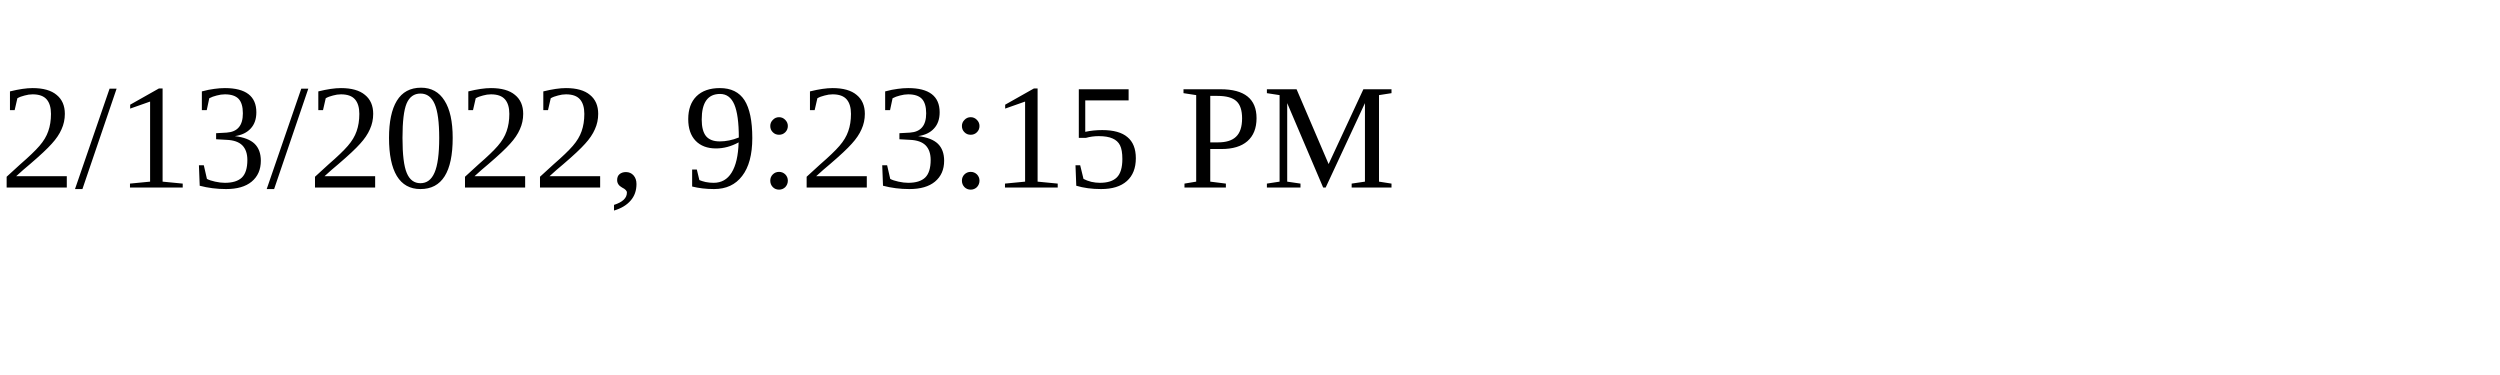
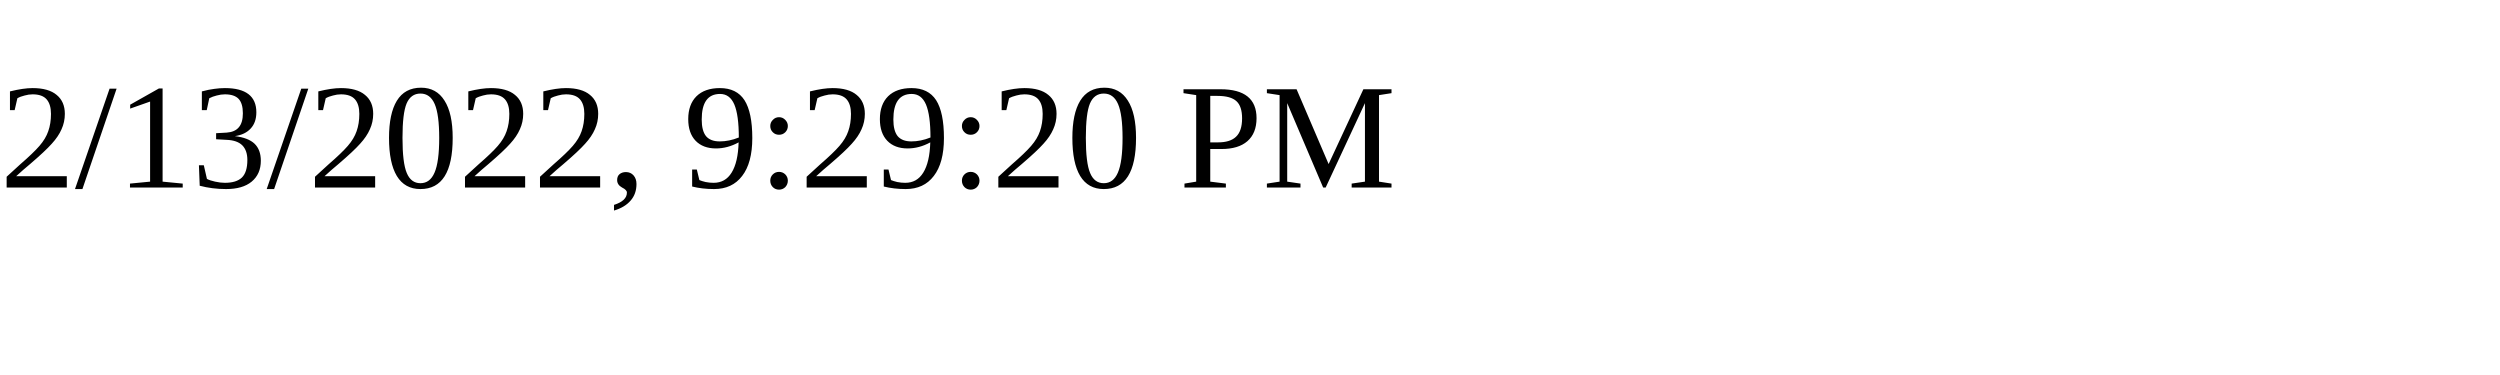
<svg xmlns="http://www.w3.org/2000/svg" height="30" width="200">
-   <text x="0" y="15">2/13/2022, 9:23:15 PM</text>
+   <text x="0" y="15">2/13/2022, 9:29:20 PM</text>
</svg>
